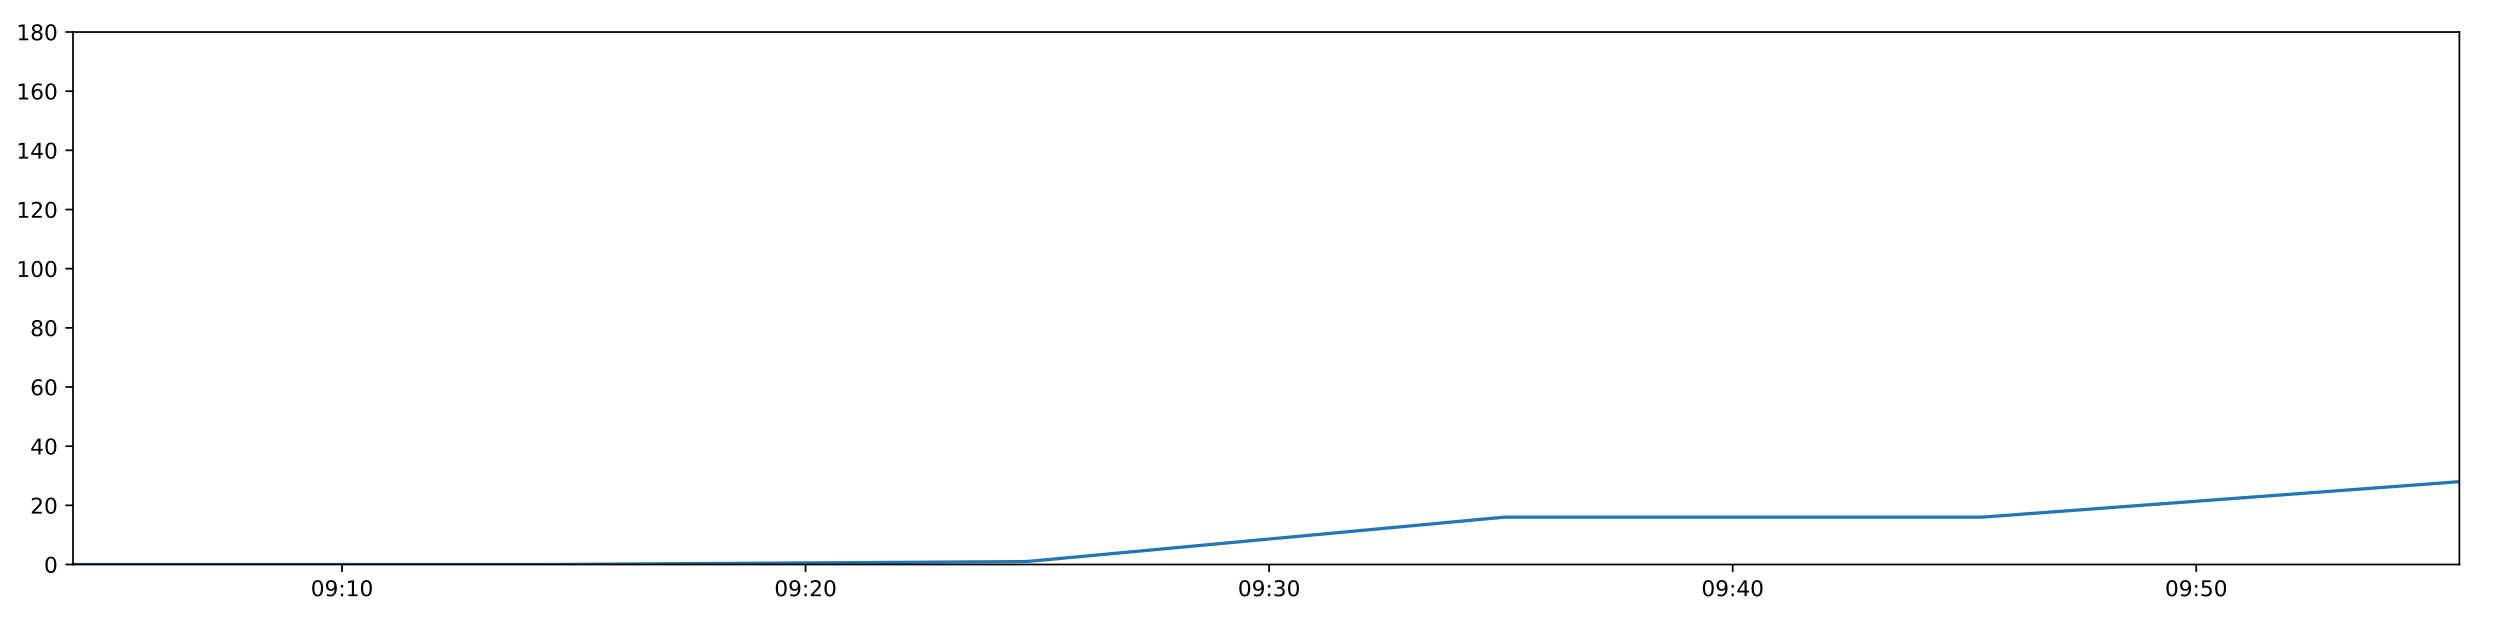
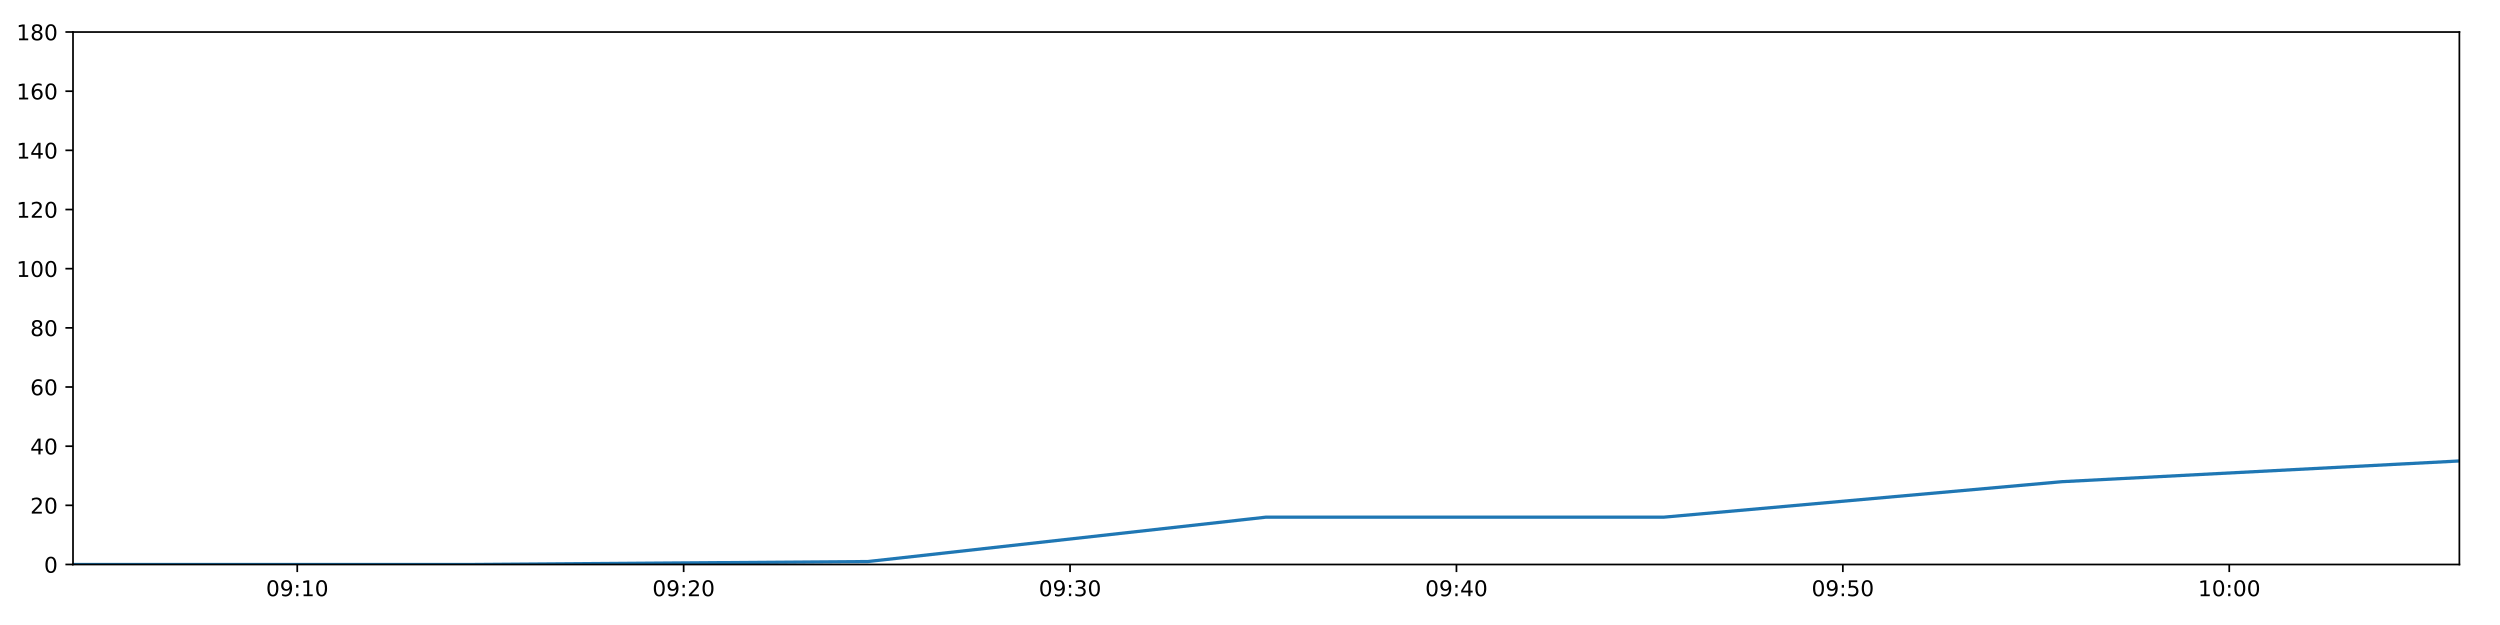
<svg xmlns="http://www.w3.org/2000/svg" xmlns:xlink="http://www.w3.org/1999/xlink" height="288pt" version="1.1" viewBox="0 0 1152 288" width="1152pt">
  <defs>
    <style type="text/css">
*{stroke-linecap:butt;stroke-linejoin:round;}
  </style>
  </defs>
  <g id="figure_1">
    <g id="patch_1">
      <path d="M 0 288  L 1152 288  L 1152 0  L 0 0  z " style="fill:#ffffff;" />
    </g>
    <g id="axes_1">
      <g id="patch_2">
        <path d="M 33.64 260.12  L 1133.28 260.12  L 1133.28 14.76  L 33.64 14.76  z " style="fill:#ffffff;" />
      </g>
      <g id="matplotlib.axis_1">
        <g id="xtick_1">
          <g id="line2d_1">
            <defs>
-               <path d="M 0 0  L 0 3.5  " id="m167a16aa77" style="stroke:#000000;stroke-width:0.8;" />
-             </defs>
-             <g>
-               <use style="stroke:#000000;stroke-width:0.8;" x="157.606" xlink:href="#m167a16aa77" y="260.12" />
+               <path d="M 0 0  L 0 3.5  " id="mab4ee2371d" style="stroke:#000000;stroke-width:0.8;" />
+             </defs>
+             <g>
+               <use style="stroke:#000000;stroke-width:0.8;" x="136.973" xlink:href="#mab4ee2371d" y="260.12" />
            </g>
          </g>
          <g id="text_1">
            <defs>
              <path d="M 31.781 66.406  Q 24.172 66.406 20.328 58.906  Q 16.5 51.422 16.5 36.375  Q 16.5 21.391 20.328 13.891  Q 24.172 6.391 31.781 6.391  Q 39.453 6.391 43.281 13.891  Q 47.125 21.391 47.125 36.375  Q 47.125 51.422 43.281 58.906  Q 39.453 66.406 31.781 66.406  z M 31.781 74.219  Q 44.047 74.219 50.516 64.516  Q 56.984 54.828 56.984 36.375  Q 56.984 17.969 50.516 8.266  Q 44.047 -1.422 31.781 -1.422  Q 19.531 -1.422 13.062 8.266  Q 6.594 17.969 6.594 36.375  Q 6.594 54.828 13.062 64.516  Q 19.531 74.219 31.781 74.219  z " id="DejaVuSans-48" />
              <path d="M 10.984 1.516  L 10.984 10.5  Q 14.703 8.734 18.5 7.812  Q 22.312 6.891 25.984 6.891  Q 35.75 6.891 40.891 13.453  Q 46.047 20.016 46.781 33.406  Q 43.953 29.203 39.594 26.953  Q 35.25 24.703 29.984 24.703  Q 19.047 24.703 12.672 31.312  Q 6.297 37.938 6.297 49.422  Q 6.297 60.641 12.938 67.422  Q 19.578 74.219 30.609 74.219  Q 43.266 74.219 49.922 64.516  Q 56.594 54.828 56.594 36.375  Q 56.594 19.141 48.406 8.859  Q 40.234 -1.422 26.422 -1.422  Q 22.703 -1.422 18.891 -0.688  Q 15.094 0.047 10.984 1.516  z M 30.609 32.422  Q 37.25 32.422 41.125 36.953  Q 45.016 41.5 45.016 49.422  Q 45.016 57.281 41.125 61.844  Q 37.25 66.406 30.609 66.406  Q 23.969 66.406 20.094 61.844  Q 16.219 57.281 16.219 49.422  Q 16.219 41.5 20.094 36.953  Q 23.969 32.422 30.609 32.422  z " id="DejaVuSans-57" />
              <path d="M 11.719 12.406  L 22.016 12.406  L 22.016 0  L 11.719 0  z M 11.719 51.703  L 22.016 51.703  L 22.016 39.312  L 11.719 39.312  z " id="DejaVuSans-58" />
              <path d="M 12.406 8.297  L 28.516 8.297  L 28.516 63.922  L 10.984 60.406  L 10.984 69.391  L 28.422 72.906  L 38.281 72.906  L 38.281 8.297  L 54.391 8.297  L 54.391 0  L 12.406 0  z " id="DejaVuSans-49" />
            </defs>
-             <g transform="translate(143.1963 274.7184)scale(0.1 -0.1)">
+             <g transform="translate(122.5636 274.7184)scale(0.1 -0.1)">
              <use xlink:href="#DejaVuSans-48" />
              <use x="63.623" xlink:href="#DejaVuSans-57" />
              <use x="127.246" xlink:href="#DejaVuSans-58" />
              <use x="160.938" xlink:href="#DejaVuSans-49" />
              <use x="224.561" xlink:href="#DejaVuSans-48" />
            </g>
          </g>
        </g>
        <g id="xtick_2">
          <g id="line2d_2">
            <g>
-               <use style="stroke:#000000;stroke-width:0.8;" x="371.211" xlink:href="#m167a16aa77" y="260.12" />
+               <use style="stroke:#000000;stroke-width:0.8;" x="315.026" xlink:href="#mab4ee2371d" y="260.12" />
            </g>
          </g>
          <g id="text_2">
            <defs>
              <path d="M 19.188 8.297  L 53.609 8.297  L 53.609 0  L 7.328 0  L 7.328 8.297  Q 12.938 14.109 22.625 23.891  Q 32.328 33.688 34.812 36.531  Q 39.547 41.844 41.422 45.531  Q 43.312 49.219 43.312 52.781  Q 43.312 58.594 39.234 62.25  Q 35.156 65.922 28.609 65.922  Q 23.969 65.922 18.812 64.312  Q 13.672 62.703 7.812 59.422  L 7.812 69.391  Q 13.766 71.781 18.938 73  Q 24.125 74.219 28.422 74.219  Q 39.75 74.219 46.484 68.547  Q 53.219 62.891 53.219 53.422  Q 53.219 48.922 51.531 44.891  Q 49.859 40.875 45.406 35.406  Q 44.188 33.984 37.641 27.219  Q 31.109 20.453 19.188 8.297  z " id="DejaVuSans-50" />
            </defs>
-             <g transform="translate(356.802 274.7184)scale(0.1 -0.1)">
+             <g transform="translate(300.6169 274.7184)scale(0.1 -0.1)">
              <use xlink:href="#DejaVuSans-48" />
              <use x="63.623" xlink:href="#DejaVuSans-57" />
              <use x="127.246" xlink:href="#DejaVuSans-58" />
              <use x="160.938" xlink:href="#DejaVuSans-50" />
              <use x="224.561" xlink:href="#DejaVuSans-48" />
            </g>
          </g>
        </g>
        <g id="xtick_3">
          <g id="line2d_3">
            <g>
-               <use style="stroke:#000000;stroke-width:0.8;" x="584.817" xlink:href="#m167a16aa77" y="260.12" />
+               <use style="stroke:#000000;stroke-width:0.8;" x="493.08" xlink:href="#mab4ee2371d" y="260.12" />
            </g>
          </g>
          <g id="text_3">
            <defs>
              <path d="M 40.578 39.312  Q 47.656 37.797 51.625 33  Q 55.609 28.219 55.609 21.188  Q 55.609 10.406 48.188 4.484  Q 40.766 -1.422 27.094 -1.422  Q 22.516 -1.422 17.656 -0.516  Q 12.797 0.391 7.625 2.203  L 7.625 11.719  Q 11.719 9.328 16.594 8.109  Q 21.484 6.891 26.812 6.891  Q 36.078 6.891 40.938 10.547  Q 45.797 14.203 45.797 21.188  Q 45.797 27.641 41.281 31.266  Q 36.766 34.906 28.719 34.906  L 20.219 34.906  L 20.219 43.016  L 29.109 43.016  Q 36.375 43.016 40.234 45.922  Q 44.094 48.828 44.094 54.297  Q 44.094 59.906 40.109 62.906  Q 36.141 65.922 28.719 65.922  Q 24.656 65.922 20.016 65.031  Q 15.375 64.156 9.812 62.312  L 9.812 71.094  Q 15.438 72.656 20.344 73.438  Q 25.25 74.219 29.594 74.219  Q 40.828 74.219 47.359 69.109  Q 53.906 64.016 53.906 55.328  Q 53.906 49.266 50.438 45.094  Q 46.969 40.922 40.578 39.312  z " id="DejaVuSans-51" />
            </defs>
-             <g transform="translate(570.4077 274.7184)scale(0.1 -0.1)">
+             <g transform="translate(478.6703 274.7184)scale(0.1 -0.1)">
              <use xlink:href="#DejaVuSans-48" />
              <use x="63.623" xlink:href="#DejaVuSans-57" />
              <use x="127.246" xlink:href="#DejaVuSans-58" />
              <use x="160.938" xlink:href="#DejaVuSans-51" />
              <use x="224.561" xlink:href="#DejaVuSans-48" />
            </g>
          </g>
        </g>
        <g id="xtick_4">
          <g id="line2d_4">
            <g>
-               <use style="stroke:#000000;stroke-width:0.8;" x="798.423" xlink:href="#m167a16aa77" y="260.12" />
+               <use style="stroke:#000000;stroke-width:0.8;" x="671.133" xlink:href="#mab4ee2371d" y="260.12" />
            </g>
          </g>
          <g id="text_4">
            <defs>
              <path d="M 37.797 64.312  L 12.891 25.391  L 37.797 25.391  z M 35.203 72.906  L 47.609 72.906  L 47.609 25.391  L 58.016 25.391  L 58.016 17.188  L 47.609 17.188  L 47.609 0  L 37.797 0  L 37.797 17.188  L 4.891 17.188  L 4.891 26.703  z " id="DejaVuSans-52" />
            </defs>
-             <g transform="translate(784.0134 274.7184)scale(0.1 -0.1)">
+             <g transform="translate(656.7237 274.7184)scale(0.1 -0.1)">
              <use xlink:href="#DejaVuSans-48" />
              <use x="63.623" xlink:href="#DejaVuSans-57" />
              <use x="127.246" xlink:href="#DejaVuSans-58" />
              <use x="160.938" xlink:href="#DejaVuSans-52" />
              <use x="224.561" xlink:href="#DejaVuSans-48" />
            </g>
          </g>
        </g>
        <g id="xtick_5">
          <g id="line2d_5">
            <g>
-               <use style="stroke:#000000;stroke-width:0.8;" x="1012.028" xlink:href="#m167a16aa77" y="260.12" />
+               <use style="stroke:#000000;stroke-width:0.8;" x="849.186" xlink:href="#mab4ee2371d" y="260.12" />
            </g>
          </g>
          <g id="text_5">
            <defs>
              <path d="M 10.797 72.906  L 49.516 72.906  L 49.516 64.594  L 19.828 64.594  L 19.828 46.734  Q 21.969 47.469 24.109 47.828  Q 26.266 48.188 28.422 48.188  Q 40.625 48.188 47.75 41.5  Q 54.891 34.812 54.891 23.391  Q 54.891 11.625 47.562 5.094  Q 40.234 -1.422 26.906 -1.422  Q 22.312 -1.422 17.547 -0.641  Q 12.797 0.141 7.719 1.703  L 7.719 11.625  Q 12.109 9.234 16.797 8.062  Q 21.484 6.891 26.703 6.891  Q 35.156 6.891 40.078 11.328  Q 45.016 15.766 45.016 23.391  Q 45.016 31 40.078 35.438  Q 35.156 39.891 26.703 39.891  Q 22.75 39.891 18.812 39.016  Q 14.891 38.141 10.797 36.281  z " id="DejaVuSans-53" />
            </defs>
-             <g transform="translate(997.6191 274.7184)scale(0.1 -0.1)">
+             <g transform="translate(834.7771 274.7184)scale(0.1 -0.1)">
              <use xlink:href="#DejaVuSans-48" />
              <use x="63.623" xlink:href="#DejaVuSans-57" />
              <use x="127.246" xlink:href="#DejaVuSans-58" />
              <use x="160.938" xlink:href="#DejaVuSans-53" />
+               <use x="224.561" xlink:href="#DejaVuSans-48" />
+             </g>
+           </g>
+         </g>
+         <g id="xtick_6">
+           <g id="line2d_6">
+             <g>
+               <use style="stroke:#000000;stroke-width:0.8;" x="1027.24" xlink:href="#mab4ee2371d" y="260.12" />
+             </g>
+           </g>
+           <g id="text_6">
+             <g transform="translate(1012.83 274.7184)scale(0.1 -0.1)">
+               <use xlink:href="#DejaVuSans-49" />
+               <use x="63.623" xlink:href="#DejaVuSans-48" />
+               <use x="127.246" xlink:href="#DejaVuSans-58" />
+               <use x="160.938" xlink:href="#DejaVuSans-48" />
              <use x="224.561" xlink:href="#DejaVuSans-48" />
            </g>
          </g>
        </g>
      </g>
      <g id="matplotlib.axis_2">
        <g id="ytick_1">
-           <g id="line2d_6">
-             <defs>
-               <path d="M 0 0  L -3.5 0  " id="m9b5b8fb2a5" style="stroke:#000000;stroke-width:0.8;" />
-             </defs>
-             <g>
-               <use style="stroke:#000000;stroke-width:0.8;" x="33.64" xlink:href="#m9b5b8fb2a5" y="260.12" />
-             </g>
-           </g>
-           <g id="text_6">
+           <g id="line2d_7">
+             <defs>
+               <path d="M 0 0  L -3.5 0  " id="m71a3ade2e0" style="stroke:#000000;stroke-width:0.8;" />
+             </defs>
+             <g>
+               <use style="stroke:#000000;stroke-width:0.8;" x="33.64" xlink:href="#m71a3ade2e0" y="260.12" />
+             </g>
+           </g>
+           <g id="text_7">
            <g transform="translate(20.2775 263.9192)scale(0.1 -0.1)">
              <use xlink:href="#DejaVuSans-48" />
            </g>
          </g>
        </g>
        <g id="ytick_2">
-           <g id="line2d_7">
-             <g>
-               <use style="stroke:#000000;stroke-width:0.8;" x="33.64" xlink:href="#m9b5b8fb2a5" y="232.858" />
-             </g>
-           </g>
-           <g id="text_7">
+           <g id="line2d_8">
+             <g>
+               <use style="stroke:#000000;stroke-width:0.8;" x="33.64" xlink:href="#m71a3ade2e0" y="232.858" />
+             </g>
+           </g>
+           <g id="text_8">
            <g transform="translate(13.915 236.657)scale(0.1 -0.1)">
              <use xlink:href="#DejaVuSans-50" />
              <use x="63.623" xlink:href="#DejaVuSans-48" />
            </g>
          </g>
        </g>
        <g id="ytick_3">
-           <g id="line2d_8">
-             <g>
-               <use style="stroke:#000000;stroke-width:0.8;" x="33.64" xlink:href="#m9b5b8fb2a5" y="205.596" />
-             </g>
-           </g>
-           <g id="text_8">
+           <g id="line2d_9">
+             <g>
+               <use style="stroke:#000000;stroke-width:0.8;" x="33.64" xlink:href="#m71a3ade2e0" y="205.596" />
+             </g>
+           </g>
+           <g id="text_9">
            <g transform="translate(13.915 209.3948)scale(0.1 -0.1)">
              <use xlink:href="#DejaVuSans-52" />
              <use x="63.623" xlink:href="#DejaVuSans-48" />
            </g>
          </g>
        </g>
        <g id="ytick_4">
-           <g id="line2d_9">
-             <g>
-               <use style="stroke:#000000;stroke-width:0.8;" x="33.64" xlink:href="#m9b5b8fb2a5" y="178.333" />
-             </g>
-           </g>
-           <g id="text_9">
+           <g id="line2d_10">
+             <g>
+               <use style="stroke:#000000;stroke-width:0.8;" x="33.64" xlink:href="#m71a3ade2e0" y="178.333" />
+             </g>
+           </g>
+           <g id="text_10">
            <defs>
              <path d="M 33.016 40.375  Q 26.375 40.375 22.484 35.828  Q 18.609 31.297 18.609 23.391  Q 18.609 15.531 22.484 10.953  Q 26.375 6.391 33.016 6.391  Q 39.656 6.391 43.531 10.953  Q 47.406 15.531 47.406 23.391  Q 47.406 31.297 43.531 35.828  Q 39.656 40.375 33.016 40.375  z M 52.594 71.297  L 52.594 62.312  Q 48.875 64.062 45.094 64.984  Q 41.312 65.922 37.594 65.922  Q 27.828 65.922 22.672 59.328  Q 17.531 52.734 16.797 39.406  Q 19.672 43.656 24.016 45.922  Q 28.375 48.188 33.594 48.188  Q 44.578 48.188 50.953 41.516  Q 57.328 34.859 57.328 23.391  Q 57.328 12.156 50.688 5.359  Q 44.047 -1.422 33.016 -1.422  Q 20.359 -1.422 13.672 8.266  Q 6.984 17.969 6.984 36.375  Q 6.984 53.656 15.188 63.938  Q 23.391 74.219 37.203 74.219  Q 40.922 74.219 44.703 73.484  Q 48.484 72.75 52.594 71.297  z " id="DejaVuSans-54" />
            </defs>
            <g transform="translate(13.915 182.1326)scale(0.1 -0.1)">
              <use xlink:href="#DejaVuSans-54" />
              <use x="63.623" xlink:href="#DejaVuSans-48" />
            </g>
          </g>
        </g>
        <g id="ytick_5">
-           <g id="line2d_10">
-             <g>
-               <use style="stroke:#000000;stroke-width:0.8;" x="33.64" xlink:href="#m9b5b8fb2a5" y="151.071" />
-             </g>
-           </g>
-           <g id="text_10">
+           <g id="line2d_11">
+             <g>
+               <use style="stroke:#000000;stroke-width:0.8;" x="33.64" xlink:href="#m71a3ade2e0" y="151.071" />
+             </g>
+           </g>
+           <g id="text_11">
            <defs>
              <path d="M 31.781 34.625  Q 24.75 34.625 20.719 30.859  Q 16.703 27.094 16.703 20.516  Q 16.703 13.922 20.719 10.156  Q 24.75 6.391 31.781 6.391  Q 38.812 6.391 42.859 10.172  Q 46.922 13.969 46.922 20.516  Q 46.922 27.094 42.891 30.859  Q 38.875 34.625 31.781 34.625  z M 21.922 38.812  Q 15.578 40.375 12.031 44.719  Q 8.5 49.078 8.5 55.328  Q 8.5 64.062 14.719 69.141  Q 20.953 74.219 31.781 74.219  Q 42.672 74.219 48.875 69.141  Q 55.078 64.062 55.078 55.328  Q 55.078 49.078 51.531 44.719  Q 48 40.375 41.703 38.812  Q 48.828 37.156 52.797 32.312  Q 56.781 27.484 56.781 20.516  Q 56.781 9.906 50.312 4.234  Q 43.844 -1.422 31.781 -1.422  Q 19.734 -1.422 13.25 4.234  Q 6.781 9.906 6.781 20.516  Q 6.781 27.484 10.781 32.312  Q 14.797 37.156 21.922 38.812  z M 18.312 54.391  Q 18.312 48.734 21.844 45.562  Q 25.391 42.391 31.781 42.391  Q 38.141 42.391 41.719 45.562  Q 45.312 48.734 45.312 54.391  Q 45.312 60.062 41.719 63.234  Q 38.141 66.406 31.781 66.406  Q 25.391 66.406 21.844 63.234  Q 18.312 60.062 18.312 54.391  z " id="DejaVuSans-56" />
            </defs>
            <g transform="translate(13.915 154.8703)scale(0.1 -0.1)">
              <use xlink:href="#DejaVuSans-56" />
              <use x="63.623" xlink:href="#DejaVuSans-48" />
            </g>
          </g>
        </g>
        <g id="ytick_6">
-           <g id="line2d_11">
-             <g>
-               <use style="stroke:#000000;stroke-width:0.8;" x="33.64" xlink:href="#m9b5b8fb2a5" y="123.809" />
-             </g>
-           </g>
-           <g id="text_11">
+           <g id="line2d_12">
+             <g>
+               <use style="stroke:#000000;stroke-width:0.8;" x="33.64" xlink:href="#m71a3ade2e0" y="123.809" />
+             </g>
+           </g>
+           <g id="text_12">
            <g transform="translate(7.5525 127.6081)scale(0.1 -0.1)">
              <use xlink:href="#DejaVuSans-49" />
              <use x="63.623" xlink:href="#DejaVuSans-48" />
              <use x="127.246" xlink:href="#DejaVuSans-48" />
            </g>
          </g>
        </g>
        <g id="ytick_7">
-           <g id="line2d_12">
-             <g>
-               <use style="stroke:#000000;stroke-width:0.8;" x="33.64" xlink:href="#m9b5b8fb2a5" y="96.547" />
-             </g>
-           </g>
-           <g id="text_12">
+           <g id="line2d_13">
+             <g>
+               <use style="stroke:#000000;stroke-width:0.8;" x="33.64" xlink:href="#m71a3ade2e0" y="96.547" />
+             </g>
+           </g>
+           <g id="text_13">
            <g transform="translate(7.5525 100.3459)scale(0.1 -0.1)">
              <use xlink:href="#DejaVuSans-49" />
              <use x="63.623" xlink:href="#DejaVuSans-50" />
              <use x="127.246" xlink:href="#DejaVuSans-48" />
            </g>
          </g>
        </g>
        <g id="ytick_8">
-           <g id="line2d_13">
-             <g>
-               <use style="stroke:#000000;stroke-width:0.8;" x="33.64" xlink:href="#m9b5b8fb2a5" y="69.284" />
-             </g>
-           </g>
-           <g id="text_13">
+           <g id="line2d_14">
+             <g>
+               <use style="stroke:#000000;stroke-width:0.8;" x="33.64" xlink:href="#m71a3ade2e0" y="69.284" />
+             </g>
+           </g>
+           <g id="text_14">
            <g transform="translate(7.5525 73.08366)scale(0.1 -0.1)">
              <use xlink:href="#DejaVuSans-49" />
              <use x="63.623" xlink:href="#DejaVuSans-52" />
              <use x="127.246" xlink:href="#DejaVuSans-48" />
            </g>
          </g>
        </g>
        <g id="ytick_9">
-           <g id="line2d_14">
-             <g>
-               <use style="stroke:#000000;stroke-width:0.8;" x="33.64" xlink:href="#m9b5b8fb2a5" y="42.022" />
-             </g>
-           </g>
-           <g id="text_14">
+           <g id="line2d_15">
+             <g>
+               <use style="stroke:#000000;stroke-width:0.8;" x="33.64" xlink:href="#m71a3ade2e0" y="42.022" />
+             </g>
+           </g>
+           <g id="text_15">
            <g transform="translate(7.5525 45.82144)scale(0.1 -0.1)">
              <use xlink:href="#DejaVuSans-49" />
              <use x="63.623" xlink:href="#DejaVuSans-54" />
              <use x="127.246" xlink:href="#DejaVuSans-48" />
            </g>
          </g>
        </g>
        <g id="ytick_10">
-           <g id="line2d_15">
-             <g>
-               <use style="stroke:#000000;stroke-width:0.8;" x="33.64" xlink:href="#m9b5b8fb2a5" y="14.76" />
-             </g>
-           </g>
-           <g id="text_15">
+           <g id="line2d_16">
+             <g>
+               <use style="stroke:#000000;stroke-width:0.8;" x="33.64" xlink:href="#m71a3ade2e0" y="14.76" />
+             </g>
+           </g>
+           <g id="text_16">
            <g transform="translate(7.5525 18.55922)scale(0.1 -0.1)">
              <use xlink:href="#DejaVuSans-49" />
              <use x="63.623" xlink:href="#DejaVuSans-56" />
              <use x="127.246" xlink:href="#DejaVuSans-48" />
            </g>
          </g>
        </g>
      </g>
-       <g id="line2d_16">
-         <path clip-path="url(#p7a2ec9eda0)" d="M 33.64 260.12  L 253.328 260.12  L 473.049 258.757  L 693.078 238.31  L 913.056 238.31  L 1133.28 221.953  " style="fill:none;stroke:#1f77b4;stroke-linecap:square;stroke-width:1.5;" />
+       <g id="line2d_17">
+         <path clip-path="url(#p78b08a55f1)" d="M 33.64 260.12  L 216.763 260.12  L 399.914 258.757  L 583.322 238.31  L 766.687 238.31  L 950.257 221.953  L 1133.28 212.411  " style="fill:none;stroke:#1f77b4;stroke-linecap:square;stroke-width:1.5;" />
      </g>
      <g id="patch_3">
        <path d="M 33.64 260.12  L 33.64 14.76  " style="fill:none;stroke:#000000;stroke-linecap:square;stroke-linejoin:miter;stroke-width:0.8;" />
      </g>
      <g id="patch_4">
        <path d="M 1133.28 260.12  L 1133.28 14.76  " style="fill:none;stroke:#000000;stroke-linecap:square;stroke-linejoin:miter;stroke-width:0.8;" />
      </g>
      <g id="patch_5">
        <path d="M 33.64 260.12  L 1133.28 260.12  " style="fill:none;stroke:#000000;stroke-linecap:square;stroke-linejoin:miter;stroke-width:0.8;" />
      </g>
      <g id="patch_6">
        <path d="M 33.64 14.76  L 1133.28 14.76  " style="fill:none;stroke:#000000;stroke-linecap:square;stroke-linejoin:miter;stroke-width:0.8;" />
      </g>
    </g>
  </g>
  <defs>
-     <clipPath id="p7a2ec9eda0">
+     <clipPath id="p78b08a55f1">
      <rect height="245.36" width="1099.64" x="33.64" y="14.76" />
    </clipPath>
  </defs>
</svg>
